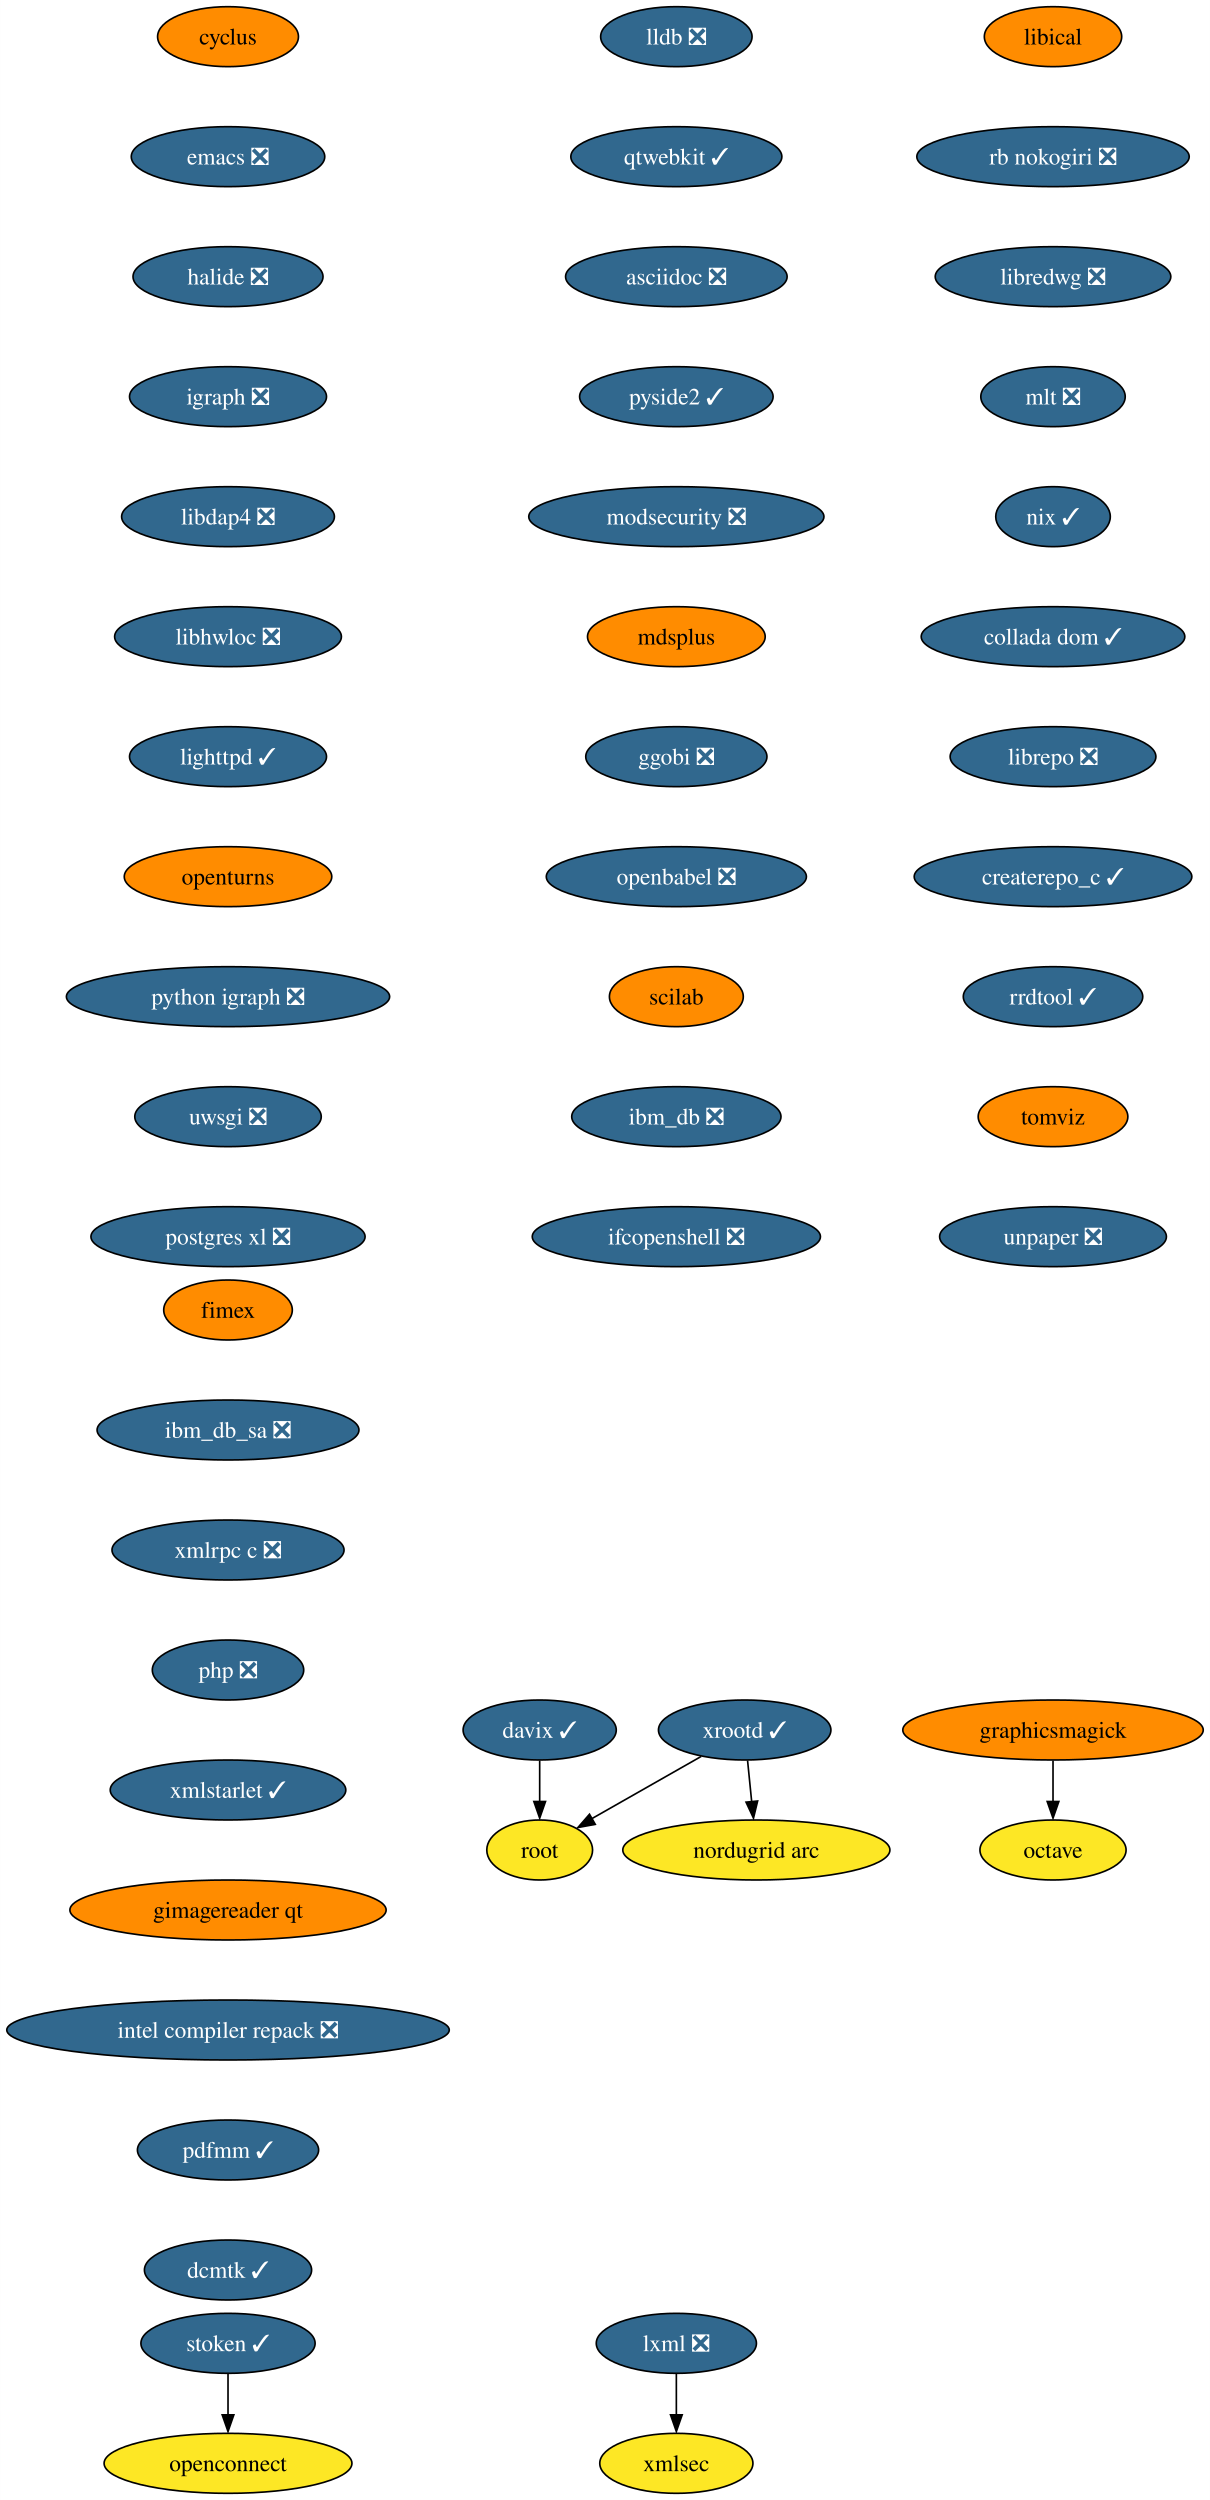
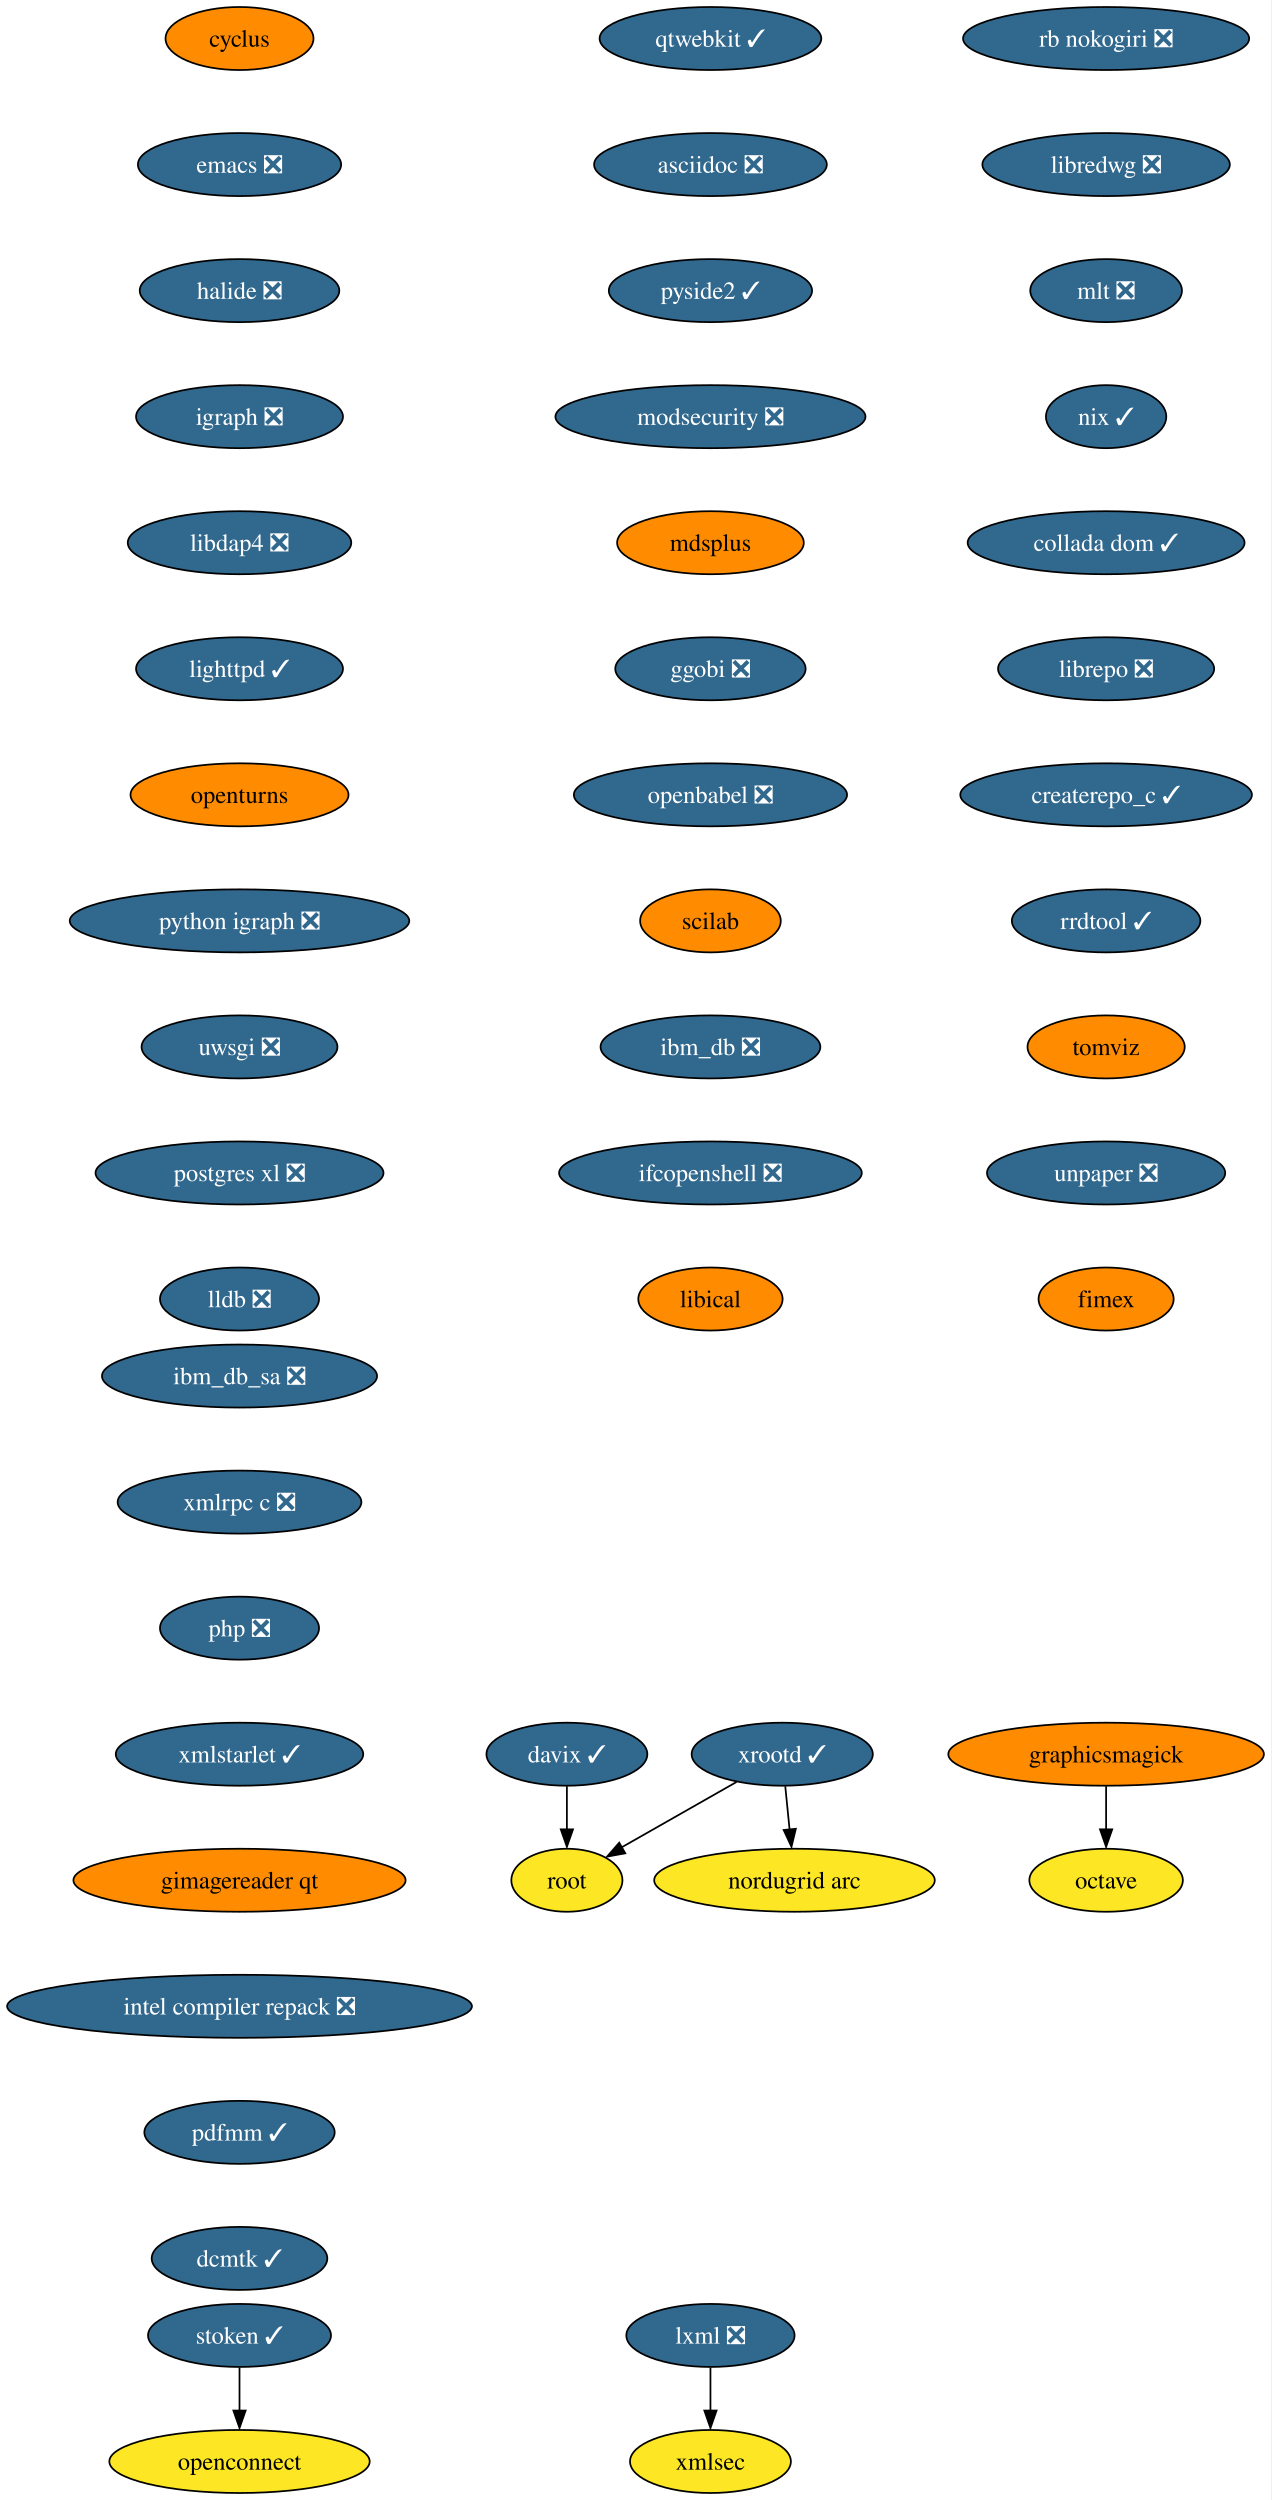
- <svg xmlns="http://www.w3.org/2000/svg" xmlns:xlink="http://www.w3.org/1999/xlink" width="726pt" height="1500pt" viewBox="0.00 0.00 725.90 1500.00">
-   <g id="graph0" class="graph" transform="scale(1 1) rotate(0) translate(4 1496)">
-     <polygon fill="white" stroke="none" points="-4,4 -4,-1496 721.9,-1496 721.9,4 -4,4" />
+ <svg xmlns="http://www.w3.org/2000/svg" xmlns:xlink="http://www.w3.org/1999/xlink" width="726pt" height="1428pt" viewBox="0.00 0.00 725.90 1428.00">
+   <g id="graph0" class="graph" transform="scale(1 1) rotate(0) translate(4 1424)">
+     <polygon fill="white" stroke="none" points="-4,4 -4,-1424 721.9,-1424 721.9,4 -4,4" />
    <g id="node1" class="node">
      <g id="a_node1">
        <a xlink:href="https://github.com/conda-forge/cyclus-feedstock" xlink:title="cyclus">
-           <ellipse fill="#ff8c00" stroke="black" cx="132.76" cy="-1474" rx="42.26" ry="18" />
-           <text text-anchor="middle" x="132.76" y="-1469.33" font-family="Times,serif" font-size="14.00">cyclus</text>
+           <ellipse fill="#ff8c00" stroke="black" cx="132.76" cy="-1402" rx="42.26" ry="18" />
+           <text text-anchor="middle" x="132.76" y="-1397.33" font-family="Times,serif" font-size="14.00">cyclus</text>
        </a>
      </g>
    </g>
    <g id="node2" class="node">
      <g id="a_node2">
        <a xlink:href="https://github.com/conda-forge/emacs-feedstock/pull/71" xlink:title="emacs ❎">
-           <ellipse fill="#31688e" stroke="black" cx="132.76" cy="-1402" rx="58.05" ry="18" />
-           <text text-anchor="middle" x="132.76" y="-1397.33" font-family="Times,serif" font-size="14.00" fill="white">emacs ❎</text>
+           <ellipse fill="#31688e" stroke="black" cx="132.76" cy="-1330" rx="58.05" ry="18" />
+           <text text-anchor="middle" x="132.76" y="-1325.33" font-family="Times,serif" font-size="14.00" fill="white">emacs ❎</text>
        </a>
      </g>
    </g>
    <g id="node3" class="node">
      <g id="a_node3">
        <a xlink:href="https://github.com/conda-forge/halide-feedstock/pull/8" xlink:title="halide ❎">
-           <ellipse fill="#31688e" stroke="black" cx="132.76" cy="-1330" rx="57" ry="18" />
-           <text text-anchor="middle" x="132.76" y="-1325.33" font-family="Times,serif" font-size="14.00" fill="white">halide ❎</text>
+           <ellipse fill="#31688e" stroke="black" cx="132.76" cy="-1258" rx="57" ry="18" />
+           <text text-anchor="middle" x="132.76" y="-1253.33" font-family="Times,serif" font-size="14.00" fill="white">halide ❎</text>
        </a>
      </g>
    </g>
    <g id="node4" class="node">
      <g id="a_node4">
        <a xlink:href="https://github.com/conda-forge/igraph-feedstock/pull/51" xlink:title="igraph ❎">
-           <ellipse fill="#31688e" stroke="black" cx="132.76" cy="-1258" rx="59.1" ry="18" />
-           <text text-anchor="middle" x="132.76" y="-1253.33" font-family="Times,serif" font-size="14.00" fill="white">igraph ❎</text>
+           <ellipse fill="#31688e" stroke="black" cx="132.76" cy="-1186" rx="59.1" ry="18" />
+           <text text-anchor="middle" x="132.76" y="-1181.33" font-family="Times,serif" font-size="14.00" fill="white">igraph ❎</text>
        </a>
      </g>
    </g>
    <g id="node5" class="node">
      <g id="a_node5">
        <a xlink:href="https://github.com/conda-forge/libdap4-feedstock/pull/43" xlink:title="libdap4 ❎">
-           <ellipse fill="#31688e" stroke="black" cx="132.76" cy="-1186" rx="63.84" ry="18" />
-           <text text-anchor="middle" x="132.76" y="-1181.33" font-family="Times,serif" font-size="14.00" fill="white">libdap4 ❎</text>
+           <ellipse fill="#31688e" stroke="black" cx="132.76" cy="-1114" rx="63.84" ry="18" />
+           <text text-anchor="middle" x="132.76" y="-1109.33" font-family="Times,serif" font-size="14.00" fill="white">libdap4 ❎</text>
        </a>
      </g>
    </g>
    <g id="node6" class="node">
      <g id="a_node6">
-         <a xlink:href="https://github.com/conda-forge/libhwloc-feedstock/pull/45" xlink:title="libhwloc ❎">
-           <ellipse fill="#31688e" stroke="black" cx="132.76" cy="-1114" rx="68.04" ry="18" />
-           <text text-anchor="middle" x="132.76" y="-1109.33" font-family="Times,serif" font-size="14.00" fill="white">libhwloc ❎</text>
-         </a>
-       </g>
-     </g>
-     <g id="node7" class="node">
-       <g id="a_node7">
        <a xlink:href="https://github.com/conda-forge/lighttpd-feedstock/pull/18" xlink:title="lighttpd ✓">
          <ellipse fill="#31688e" stroke="black" cx="132.76" cy="-1042" rx="59.1" ry="18" />
          <text text-anchor="middle" x="132.76" y="-1037.33" font-family="Times,serif" font-size="14.00" fill="white">lighttpd ✓</text>
        </a>
      </g>
    </g>
-     <g id="node8" class="node">
-       <g id="a_node8">
+     <g id="node7" class="node">
+       <g id="a_node7">
        <a xlink:href="https://github.com/conda-forge/openturns-feedstock" xlink:title="openturns">
          <ellipse fill="#ff8c00" stroke="black" cx="132.76" cy="-970" rx="62.26" ry="18" />
          <text text-anchor="middle" x="132.76" y="-965.33" font-family="Times,serif" font-size="14.00">openturns</text>
        </a>
      </g>
    </g>
-     <g id="node12" class="node">
-       <g id="a_node12">
+     <g id="node11" class="node">
+       <g id="a_node11">
        <a xlink:href="https://github.com/conda-forge/python-igraph-feedstock/pull/68" xlink:title="python igraph ❎">
          <ellipse fill="#31688e" stroke="black" cx="132.76" cy="-898" rx="96.98" ry="18" />
          <text text-anchor="middle" x="132.76" y="-893.33" font-family="Times,serif" font-size="14.00" fill="white">python igraph ❎</text>
        </a>
      </g>
    </g>
-     <g id="node9" class="node">
-       <g id="a_node9">
+     <g id="node8" class="node">
+       <g id="a_node8">
        <a xlink:href="https://github.com/conda-forge/lxml-feedstock/pull/77" xlink:title="lxml ❎">
          <ellipse fill="#31688e" stroke="black" cx="401.76" cy="-90" rx="48.05" ry="18" />
          <text text-anchor="middle" x="401.76" y="-85.33" font-family="Times,serif" font-size="14.00" fill="white">lxml ❎</text>
        </a>
      </g>
    </g>
-     <g id="node10" class="node">
-       <g id="a_node10">
+     <g id="node9" class="node">
+       <g id="a_node9">
        <a xlink:href="https://github.com/conda-forge/xmlsec-feedstock" xlink:title="xmlsec">
          <ellipse fill="#fde725" stroke="black" cx="401.76" cy="-18" rx="45.95" ry="18" />
          <text text-anchor="middle" x="401.76" y="-13.32" font-family="Times,serif" font-size="14.00">xmlsec</text>
        </a>
      </g>
    </g>
-     <g id="edge8" class="edge">
+     <g id="edge7" class="edge">
      <path fill="none" stroke="black" d="M401.76,-71.7C401.76,-64.24 401.76,-55.32 401.76,-46.97" />
      <polygon fill="black" stroke="black" points="405.26,-47.1 401.76,-37.1 398.26,-47.1 405.26,-47.1" />
    </g>
-     <g id="node11" class="node">
-       <g id="a_node11">
+     <g id="node10" class="node">
+       <g id="a_node10">
        <a xlink:href="https://github.com/conda-forge/octave-feedstock" xlink:title="octave">
-           <ellipse fill="#fde725" stroke="black" cx="627.76" cy="-386" rx="43.84" ry="18" />
-           <text text-anchor="middle" x="627.76" y="-381.32" font-family="Times,serif" font-size="14.00">octave</text>
-         </a>
-       </g>
-     </g>
-     <g id="node13" class="node">
-       <g id="a_node13">
+           <ellipse fill="#fde725" stroke="black" cx="627.76" cy="-350" rx="43.84" ry="18" />
+           <text text-anchor="middle" x="627.76" y="-345.32" font-family="Times,serif" font-size="14.00">octave</text>
+         </a>
+       </g>
+     </g>
+     <g id="node12" class="node">
+       <g id="a_node12">
        <a xlink:href="https://github.com/conda-forge/uwsgi-feedstock/pull/66" xlink:title="uwsgi ❎">
          <ellipse fill="#31688e" stroke="black" cx="132.76" cy="-826" rx="55.94" ry="18" />
          <text text-anchor="middle" x="132.76" y="-821.33" font-family="Times,serif" font-size="14.00" fill="white">uwsgi ❎</text>
        </a>
      </g>
    </g>
-     <g id="node14" class="node">
-       <g id="a_node14">
+     <g id="node13" class="node">
+       <g id="a_node13">
        <a xlink:href="https://github.com/conda-forge/postgres-xl-feedstock/pull/11" xlink:title="postgres xl ❎">
          <ellipse fill="#31688e" stroke="black" cx="132.76" cy="-754" rx="82.25" ry="18" />
          <text text-anchor="middle" x="132.76" y="-749.33" font-family="Times,serif" font-size="14.00" fill="white">postgres xl ❎</text>
        </a>
      </g>
    </g>
+     <g id="node14" class="node">
+       <g id="a_node14">
+         <a xlink:href="https://github.com/conda-forge/lldb-feedstock/pull/37" xlink:title="lldb ❎">
+           <ellipse fill="#31688e" stroke="black" cx="132.76" cy="-682" rx="45.42" ry="18" />
+           <text text-anchor="middle" x="132.76" y="-677.33" font-family="Times,serif" font-size="14.00" fill="white">lldb ❎</text>
+         </a>
+       </g>
+     </g>
    <g id="node15" class="node">
      <g id="a_node15">
-         <a xlink:href="https://github.com/conda-forge/lldb-feedstock/pull/37" xlink:title="lldb ❎">
-           <ellipse fill="#31688e" stroke="black" cx="401.76" cy="-1474" rx="45.42" ry="18" />
-           <text text-anchor="middle" x="401.76" y="-1469.33" font-family="Times,serif" font-size="14.00" fill="white">lldb ❎</text>
-         </a>
-       </g>
-     </g>
-     <g id="node16" class="node">
-       <g id="a_node16">
        <a xlink:href="https://github.com/conda-forge/qtwebkit-feedstock/pull/32" xlink:title="qtwebkit ✓">
          <ellipse fill="#31688e" stroke="black" cx="401.76" cy="-1402" rx="63.31" ry="18" />
          <text text-anchor="middle" x="401.76" y="-1397.33" font-family="Times,serif" font-size="14.00" fill="white">qtwebkit ✓</text>
        </a>
      </g>
    </g>
-     <g id="node17" class="node">
-       <g id="a_node17">
+     <g id="node16" class="node">
+       <g id="a_node16">
        <a xlink:href="https://github.com/conda-forge/asciidoc-feedstock/pull/20" xlink:title="asciidoc ❎">
          <ellipse fill="#31688e" stroke="black" cx="401.76" cy="-1330" rx="66.47" ry="18" />
          <text text-anchor="middle" x="401.76" y="-1325.33" font-family="Times,serif" font-size="14.00" fill="white">asciidoc ❎</text>
        </a>
      </g>
    </g>
-     <g id="node18" class="node">
-       <g id="a_node18">
+     <g id="node17" class="node">
+       <g id="a_node17">
        <a xlink:href="https://github.com/conda-forge/pyside2-feedstock/pull/185" xlink:title="pyside2 ✓">
          <ellipse fill="#31688e" stroke="black" cx="401.76" cy="-1258" rx="58.05" ry="18" />
          <text text-anchor="middle" x="401.76" y="-1253.33" font-family="Times,serif" font-size="14.00" fill="white">pyside2 ✓</text>
        </a>
      </g>
    </g>
-     <g id="node19" class="node">
-       <g id="a_node19">
+     <g id="node18" class="node">
+       <g id="a_node18">
        <a xlink:href="https://github.com/conda-forge/modsecurity-feedstock/pull/12" xlink:title="modsecurity ❎">
          <ellipse fill="#31688e" stroke="black" cx="401.76" cy="-1186" rx="88.56" ry="18" />
          <text text-anchor="middle" x="401.76" y="-1181.33" font-family="Times,serif" font-size="14.00" fill="white">modsecurity ❎</text>
        </a>
      </g>
    </g>
-     <g id="node20" class="node">
-       <g id="a_node20">
+     <g id="node19" class="node">
+       <g id="a_node19">
        <a xlink:href="https://github.com/conda-forge/mdsplus-feedstock" xlink:title="mdsplus">
          <ellipse fill="#ff8c00" stroke="black" cx="401.76" cy="-1114" rx="53.31" ry="18" />
          <text text-anchor="middle" x="401.76" y="-1109.33" font-family="Times,serif" font-size="14.00">mdsplus</text>
        </a>
      </g>
    </g>
-     <g id="node21" class="node">
-       <g id="a_node21">
+     <g id="node20" class="node">
+       <g id="a_node20">
        <a xlink:href="https://github.com/conda-forge/ggobi-feedstock/pull/3" xlink:title="ggobi ❎">
          <ellipse fill="#31688e" stroke="black" cx="401.76" cy="-1042" rx="54.36" ry="18" />
          <text text-anchor="middle" x="401.76" y="-1037.33" font-family="Times,serif" font-size="14.00" fill="white">ggobi ❎</text>
        </a>
      </g>
    </g>
-     <g id="node27" class="node">
-       <g id="a_node27">
+     <g id="node26" class="node">
+       <g id="a_node26">
        <a xlink:href="https://github.com/conda-forge/openbabel-feedstock/pull/35" xlink:title="openbabel ❎">
          <ellipse fill="#31688e" stroke="black" cx="401.76" cy="-970" rx="78.04" ry="18" />
          <text text-anchor="middle" x="401.76" y="-965.33" font-family="Times,serif" font-size="14.00" fill="white">openbabel ❎</text>
        </a>
      </g>
    </g>
+     <g id="node21" class="node">
+       <g id="a_node21">
+         <a xlink:href="https://github.com/conda-forge/graphicsmagick-feedstock" xlink:title="graphicsmagick">
+           <ellipse fill="#ff8c00" stroke="black" cx="627.76" cy="-422" rx="90.14" ry="18" />
+           <text text-anchor="middle" x="627.76" y="-417.32" font-family="Times,serif" font-size="14.00">graphicsmagick</text>
+         </a>
+       </g>
+     </g>
+     <g id="edge17" class="edge">
+       <path fill="none" stroke="black" d="M627.76,-403.7C627.76,-396.24 627.76,-387.32 627.76,-378.97" />
+       <polygon fill="black" stroke="black" points="631.26,-379.1 627.76,-369.1 624.26,-379.1 631.26,-379.1" />
+     </g>
    <g id="node22" class="node">
      <g id="a_node22">
-         <a xlink:href="https://github.com/conda-forge/graphicsmagick-feedstock" xlink:title="graphicsmagick">
-           <ellipse fill="#ff8c00" stroke="black" cx="627.76" cy="-458" rx="90.14" ry="18" />
-           <text text-anchor="middle" x="627.76" y="-453.32" font-family="Times,serif" font-size="14.00">graphicsmagick</text>
-         </a>
-       </g>
-     </g>
-     <g id="edge18" class="edge">
-       <path fill="none" stroke="black" d="M627.76,-439.7C627.76,-432.24 627.76,-423.32 627.76,-414.97" />
-       <polygon fill="black" stroke="black" points="631.26,-415.1 627.76,-405.1 624.26,-415.1 631.26,-415.1" />
+         <a xlink:href="https://github.com/conda-forge/xrootd-feedstock/pull/72" xlink:title="xrootd ✓">
+           <ellipse fill="#31688e" stroke="black" cx="442.76" cy="-422" rx="51.74" ry="18" />
+           <text text-anchor="middle" x="442.76" y="-417.32" font-family="Times,serif" font-size="14.00" fill="white">xrootd ✓</text>
+         </a>
+       </g>
    </g>
    <g id="node23" class="node">
      <g id="a_node23">
-         <a xlink:href="https://github.com/conda-forge/xrootd-feedstock/pull/72" xlink:title="xrootd ✓">
-           <ellipse fill="#31688e" stroke="black" cx="442.76" cy="-458" rx="51.74" ry="18" />
-           <text text-anchor="middle" x="442.76" y="-453.32" font-family="Times,serif" font-size="14.00" fill="white">xrootd ✓</text>
-         </a>
-       </g>
+         <a xlink:href="https://github.com/conda-forge/root-feedstock" xlink:title="root">
+           <ellipse fill="#fde725" stroke="black" cx="319.76" cy="-350" rx="31.74" ry="18" />
+           <text text-anchor="middle" x="319.76" y="-345.32" font-family="Times,serif" font-size="14.00">root</text>
+         </a>
+       </g>
+     </g>
+     <g id="edge18" class="edge">
+       <path fill="none" stroke="black" d="M416.67,-406.15C397.52,-395.26 371.42,-380.4 351.13,-368.86" />
+       <polygon fill="black" stroke="black" points="353.11,-365.39 342.69,-363.48 349.65,-371.47 353.11,-365.39" />
    </g>
    <g id="node24" class="node">
      <g id="a_node24">
-         <a xlink:href="https://github.com/conda-forge/root-feedstock" xlink:title="root">
-           <ellipse fill="#fde725" stroke="black" cx="319.76" cy="-386" rx="31.74" ry="18" />
-           <text text-anchor="middle" x="319.76" y="-381.32" font-family="Times,serif" font-size="14.00">root</text>
+         <a xlink:href="https://github.com/conda-forge/nordugrid-arc-feedstock" xlink:title="nordugrid arc">
+           <ellipse fill="#fde725" stroke="black" cx="449.76" cy="-350" rx="80.14" ry="18" />
+           <text text-anchor="middle" x="449.76" y="-345.32" font-family="Times,serif" font-size="14.00">nordugrid arc</text>
        </a>
      </g>
    </g>
    <g id="edge19" class="edge">
-       <path fill="none" stroke="black" d="M416.67,-442.15C397.52,-431.26 371.42,-416.4 351.13,-404.86" />
-       <polygon fill="black" stroke="black" points="353.11,-401.39 342.69,-399.48 349.65,-407.47 353.11,-401.39" />
+       <path fill="none" stroke="black" d="M444.49,-403.7C445.23,-396.24 446.12,-387.32 446.96,-378.97" />
+       <polygon fill="black" stroke="black" points="450.53,-379.4 448.04,-369.1 443.57,-378.71 450.53,-379.4" />
    </g>
    <g id="node25" class="node">
      <g id="a_node25">
-         <a xlink:href="https://github.com/conda-forge/nordugrid-arc-feedstock" xlink:title="nordugrid arc">
-           <ellipse fill="#fde725" stroke="black" cx="449.76" cy="-386" rx="80.14" ry="18" />
-           <text text-anchor="middle" x="449.76" y="-381.32" font-family="Times,serif" font-size="14.00">nordugrid arc</text>
+         <a xlink:href="https://github.com/conda-forge/davix-feedstock/pull/36" xlink:title="davix ✓">
+           <ellipse fill="#31688e" stroke="black" cx="319.76" cy="-422" rx="45.95" ry="18" />
+           <text text-anchor="middle" x="319.76" y="-417.32" font-family="Times,serif" font-size="14.00" fill="white">davix ✓</text>
        </a>
      </g>
    </g>
    <g id="edge20" class="edge">
-       <path fill="none" stroke="black" d="M444.49,-439.7C445.23,-432.24 446.12,-423.32 446.96,-414.97" />
-       <polygon fill="black" stroke="black" points="450.53,-415.4 448.04,-405.1 443.57,-414.71 450.53,-415.4" />
-     </g>
-     <g id="node26" class="node">
-       <g id="a_node26">
-         <a xlink:href="https://github.com/conda-forge/davix-feedstock/pull/36" xlink:title="davix ✓">
-           <ellipse fill="#31688e" stroke="black" cx="319.76" cy="-458" rx="45.95" ry="18" />
-           <text text-anchor="middle" x="319.76" y="-453.32" font-family="Times,serif" font-size="14.00" fill="white">davix ✓</text>
-         </a>
-       </g>
-     </g>
-     <g id="edge21" class="edge">
-       <path fill="none" stroke="black" d="M319.76,-439.7C319.76,-432.24 319.76,-423.32 319.76,-414.97" />
-       <polygon fill="black" stroke="black" points="323.26,-415.1 319.76,-405.1 316.26,-415.1 323.26,-415.1" />
-     </g>
-     <g id="node28" class="node">
-       <g id="a_node28">
+       <path fill="none" stroke="black" d="M319.76,-403.7C319.76,-396.24 319.76,-387.32 319.76,-378.97" />
+       <polygon fill="black" stroke="black" points="323.26,-379.1 319.76,-369.1 316.26,-379.1 323.26,-379.1" />
+     </g>
+     <g id="node27" class="node">
+       <g id="a_node27">
        <a xlink:href="https://github.com/conda-forge/scilab-feedstock" xlink:title="scilab">
          <ellipse fill="#ff8c00" stroke="black" cx="401.76" cy="-898" rx="40.16" ry="18" />
          <text text-anchor="middle" x="401.76" y="-893.33" font-family="Times,serif" font-size="14.00">scilab</text>
        </a>
      </g>
    </g>
-     <g id="node29" class="node">
-       <g id="a_node29">
+     <g id="node28" class="node">
+       <g id="a_node28">
        <a xlink:href="https://github.com/conda-forge/ibm_db-feedstock/pull/58" xlink:title="ibm_db ❎">
          <ellipse fill="#31688e" stroke="black" cx="401.76" cy="-826" rx="62.78" ry="18" />
          <text text-anchor="middle" x="401.76" y="-821.33" font-family="Times,serif" font-size="14.00" fill="white">ibm_db ❎</text>
        </a>
      </g>
    </g>
-     <g id="node30" class="node">
-       <g id="a_node30">
+     <g id="node29" class="node">
+       <g id="a_node29">
        <a xlink:href="https://github.com/conda-forge/ifcopenshell-feedstock/pull/28" xlink:title="ifcopenshell ❎">
          <ellipse fill="#31688e" stroke="black" cx="401.76" cy="-754" rx="86.46" ry="18" />
          <text text-anchor="middle" x="401.76" y="-749.33" font-family="Times,serif" font-size="14.00" fill="white">ifcopenshell ❎</text>
        </a>
      </g>
    </g>
+     <g id="node30" class="node">
+       <g id="a_node30">
+         <a xlink:href="https://github.com/conda-forge/libical-feedstock" xlink:title="libical">
+           <ellipse fill="#ff8c00" stroke="black" cx="401.76" cy="-682" rx="41.21" ry="18" />
+           <text text-anchor="middle" x="401.76" y="-677.33" font-family="Times,serif" font-size="14.00">libical</text>
+         </a>
+       </g>
+     </g>
    <g id="node31" class="node">
      <g id="a_node31">
-         <a xlink:href="https://github.com/conda-forge/libical-feedstock" xlink:title="libical">
-           <ellipse fill="#ff8c00" stroke="black" cx="627.76" cy="-1474" rx="41.21" ry="18" />
-           <text text-anchor="middle" x="627.76" y="-1469.33" font-family="Times,serif" font-size="14.00">libical</text>
-         </a>
-       </g>
-     </g>
-     <g id="node32" class="node">
-       <g id="a_node32">
        <a xlink:href="https://github.com/conda-forge/rb-nokogiri-feedstock/pull/13" xlink:title="rb nokogiri ❎">
          <ellipse fill="#31688e" stroke="black" cx="627.76" cy="-1402" rx="81.72" ry="18" />
          <text text-anchor="middle" x="627.76" y="-1397.33" font-family="Times,serif" font-size="14.00" fill="white">rb nokogiri ❎</text>
        </a>
      </g>
    </g>
-     <g id="node33" class="node">
-       <g id="a_node33">
+     <g id="node32" class="node">
+       <g id="a_node32">
        <a xlink:href="https://github.com/conda-forge/libredwg-feedstock/pull/84" xlink:title="libredwg ❎">
          <ellipse fill="#31688e" stroke="black" cx="627.76" cy="-1330" rx="70.68" ry="18" />
          <text text-anchor="middle" x="627.76" y="-1325.33" font-family="Times,serif" font-size="14.00" fill="white">libredwg ❎</text>
        </a>
      </g>
    </g>
-     <g id="node34" class="node">
-       <g id="a_node34">
+     <g id="node33" class="node">
+       <g id="a_node33">
        <a xlink:href="https://github.com/conda-forge/mlt-feedstock/pull/23" xlink:title="mlt ❎">
          <ellipse fill="#31688e" stroke="black" cx="627.76" cy="-1258" rx="43.32" ry="18" />
          <text text-anchor="middle" x="627.76" y="-1253.33" font-family="Times,serif" font-size="14.00" fill="white">mlt ❎</text>
        </a>
      </g>
    </g>
-     <g id="node35" class="node">
-       <g id="a_node35">
+     <g id="node34" class="node">
+       <g id="a_node34">
        <a xlink:href="https://github.com/conda-forge/nix-feedstock/pull/22" xlink:title="nix ✓">
          <ellipse fill="#31688e" stroke="black" cx="627.76" cy="-1186" rx="34.37" ry="18" />
          <text text-anchor="middle" x="627.76" y="-1181.33" font-family="Times,serif" font-size="14.00" fill="white">nix ✓</text>
        </a>
      </g>
    </g>
-     <g id="node36" class="node">
-       <g id="a_node36">
+     <g id="node35" class="node">
+       <g id="a_node35">
        <a xlink:href="https://github.com/conda-forge/collada-dom-feedstock/pull/7" xlink:title="collada dom ✓">
          <ellipse fill="#31688e" stroke="black" cx="627.76" cy="-1114" rx="79.09" ry="18" />
          <text text-anchor="middle" x="627.76" y="-1109.33" font-family="Times,serif" font-size="14.00" fill="white">collada dom ✓</text>
        </a>
      </g>
    </g>
-     <g id="node37" class="node">
-       <g id="a_node37">
+     <g id="node36" class="node">
+       <g id="a_node36">
        <a xlink:href="https://github.com/conda-forge/librepo-feedstock/pull/30" xlink:title="librepo ❎">
          <ellipse fill="#31688e" stroke="black" cx="627.76" cy="-1042" rx="61.73" ry="18" />
          <text text-anchor="middle" x="627.76" y="-1037.33" font-family="Times,serif" font-size="14.00" fill="white">librepo ❎</text>
        </a>
      </g>
    </g>
-     <g id="node38" class="node">
-       <g id="a_node38">
+     <g id="node37" class="node">
+       <g id="a_node37">
        <a xlink:href="https://github.com/conda-forge/createrepo_c-feedstock/pull/27" xlink:title="createrepo_c ✓">
          <ellipse fill="#31688e" stroke="black" cx="627.76" cy="-970" rx="83.3" ry="18" />
          <text text-anchor="middle" x="627.76" y="-965.33" font-family="Times,serif" font-size="14.00" fill="white">createrepo_c ✓</text>
        </a>
      </g>
    </g>
-     <g id="node41" class="node">
-       <g id="a_node41">
+     <g id="node40" class="node">
+       <g id="a_node40">
        <a xlink:href="https://github.com/conda-forge/rrdtool-feedstock/pull/11" xlink:title="rrdtool ✓">
          <ellipse fill="#31688e" stroke="black" cx="627.76" cy="-898" rx="53.84" ry="18" />
          <text text-anchor="middle" x="627.76" y="-893.33" font-family="Times,serif" font-size="14.00" fill="white">rrdtool ✓</text>
        </a>
      </g>
    </g>
-     <g id="node39" class="node">
-       <g id="a_node39">
+     <g id="node38" class="node">
+       <g id="a_node38">
        <a xlink:href="https://github.com/conda-forge/openconnect-feedstock" xlink:title="openconnect">
          <ellipse fill="#fde725" stroke="black" cx="132.76" cy="-18" rx="74.36" ry="18" />
          <text text-anchor="middle" x="132.76" y="-13.32" font-family="Times,serif" font-size="14.00">openconnect</text>
        </a>
      </g>
    </g>
-     <g id="node40" class="node">
-       <g id="a_node40">
+     <g id="node39" class="node">
+       <g id="a_node39">
        <a xlink:href="https://github.com/conda-forge/stoken-feedstock/pull/12" xlink:title="stoken ✓">
          <ellipse fill="#31688e" stroke="black" cx="132.76" cy="-90" rx="52.26" ry="18" />
          <text text-anchor="middle" x="132.76" y="-85.33" font-family="Times,serif" font-size="14.00" fill="white">stoken ✓</text>
        </a>
      </g>
    </g>
-     <g id="edge33" class="edge">
+     <g id="edge32" class="edge">
      <path fill="none" stroke="black" d="M132.76,-71.7C132.76,-64.24 132.76,-55.32 132.76,-46.97" />
      <polygon fill="black" stroke="black" points="136.26,-47.1 132.76,-37.1 129.26,-47.1 136.26,-47.1" />
    </g>
-     <g id="node42" class="node">
-       <g id="a_node42">
+     <g id="node41" class="node">
+       <g id="a_node41">
        <a xlink:href="https://github.com/conda-forge/tomviz-feedstock" xlink:title="tomviz">
          <ellipse fill="#ff8c00" stroke="black" cx="627.76" cy="-826" rx="44.9" ry="18" />
          <text text-anchor="middle" x="627.76" y="-821.33" font-family="Times,serif" font-size="14.00">tomviz</text>
        </a>
      </g>
    </g>
-     <g id="node43" class="node">
-       <g id="a_node43">
+     <g id="node42" class="node">
+       <g id="a_node42">
        <a xlink:href="https://github.com/conda-forge/unpaper-feedstock/pull/6" xlink:title="unpaper ❎">
          <ellipse fill="#31688e" stroke="black" cx="627.76" cy="-754" rx="68.04" ry="18" />
          <text text-anchor="middle" x="627.76" y="-749.33" font-family="Times,serif" font-size="14.00" fill="white">unpaper ❎</text>
        </a>
      </g>
    </g>
+     <g id="node43" class="node">
+       <g id="a_node43">
+         <a xlink:href="https://github.com/conda-forge/fimex-feedstock" xlink:title="fimex">
+           <ellipse fill="#ff8c00" stroke="black" cx="627.76" cy="-682" rx="38.58" ry="18" />
+           <text text-anchor="middle" x="627.76" y="-677.33" font-family="Times,serif" font-size="14.00">fimex</text>
+         </a>
+       </g>
+     </g>
    <g id="node44" class="node">
      <g id="a_node44">
-         <a xlink:href="https://github.com/conda-forge/fimex-feedstock" xlink:title="fimex">
-           <ellipse fill="#ff8c00" stroke="black" cx="132.76" cy="-710" rx="38.58" ry="18" />
-           <text text-anchor="middle" x="132.76" y="-705.33" font-family="Times,serif" font-size="14.00">fimex</text>
-         </a>
-       </g>
-     </g>
-     <g id="node45" class="node">
-       <g id="a_node45">
        <a xlink:href="https://github.com/conda-forge/ibm_db_sa-feedstock/pull/19" xlink:title="ibm_db_sa ❎">
          <ellipse fill="#31688e" stroke="black" cx="132.76" cy="-638" rx="78.57" ry="18" />
          <text text-anchor="middle" x="132.76" y="-633.33" font-family="Times,serif" font-size="14.00" fill="white">ibm_db_sa ❎</text>
        </a>
      </g>
    </g>
-     <g id="node46" class="node">
-       <g id="a_node46">
+     <g id="node45" class="node">
+       <g id="a_node45">
        <a xlink:href="https://github.com/conda-forge/xmlrpc-c-feedstock/pull/3" xlink:title="xmlrpc c ❎">
          <ellipse fill="#31688e" stroke="black" cx="132.76" cy="-566" rx="69.62" ry="18" />
          <text text-anchor="middle" x="132.76" y="-561.33" font-family="Times,serif" font-size="14.00" fill="white">xmlrpc c ❎</text>
        </a>
      </g>
    </g>
-     <g id="node47" class="node">
-       <g id="a_node47">
+     <g id="node46" class="node">
+       <g id="a_node46">
        <a xlink:href="https://github.com/conda-forge/php-feedstock/pull/80" xlink:title="php ❎">
          <ellipse fill="#31688e" stroke="black" cx="132.76" cy="-494" rx="45.42" ry="18" />
          <text text-anchor="middle" x="132.76" y="-489.32" font-family="Times,serif" font-size="14.00" fill="white">php ❎</text>
        </a>
      </g>
    </g>
-     <g id="node48" class="node">
-       <g id="a_node48">
+     <g id="node47" class="node">
+       <g id="a_node47">
        <a xlink:href="https://github.com/conda-forge/xmlstarlet-feedstock/pull/1" xlink:title="xmlstarlet ✓">
          <ellipse fill="#31688e" stroke="black" cx="132.76" cy="-422" rx="70.68" ry="18" />
          <text text-anchor="middle" x="132.76" y="-417.32" font-family="Times,serif" font-size="14.00" fill="white">xmlstarlet ✓</text>
        </a>
      </g>
    </g>
-     <g id="node49" class="node">
-       <g id="a_node49">
+     <g id="node48" class="node">
+       <g id="a_node48">
        <a xlink:href="https://github.com/conda-forge/gimagereader-qt-feedstock" xlink:title="gimagereader qt">
          <ellipse fill="#ff8c00" stroke="black" cx="132.76" cy="-350" rx="94.88" ry="18" />
          <text text-anchor="middle" x="132.76" y="-345.32" font-family="Times,serif" font-size="14.00">gimagereader qt</text>
        </a>
      </g>
    </g>
-     <g id="node50" class="node">
-       <g id="a_node50">
+     <g id="node49" class="node">
+       <g id="a_node49">
        <a xlink:href="https://github.com/conda-forge/intel-compiler-repack-feedstock/pull/13" xlink:title="intel compiler repack ❎">
          <ellipse fill="#31688e" stroke="black" cx="132.76" cy="-278" rx="132.76" ry="18" />
          <text text-anchor="middle" x="132.76" y="-273.32" font-family="Times,serif" font-size="14.00" fill="white">intel compiler repack ❎</text>
        </a>
      </g>
    </g>
-     <g id="node51" class="node">
-       <g id="a_node51">
+     <g id="node50" class="node">
+       <g id="a_node50">
        <a xlink:href="https://github.com/conda-forge/pdfmm-feedstock/pull/5" xlink:title="pdfmm ✓">
          <ellipse fill="#31688e" stroke="black" cx="132.76" cy="-206" rx="54.36" ry="18" />
          <text text-anchor="middle" x="132.76" y="-201.33" font-family="Times,serif" font-size="14.00" fill="white">pdfmm ✓</text>
        </a>
      </g>
    </g>
-     <g id="node52" class="node">
-       <g id="a_node52">
+     <g id="node51" class="node">
+       <g id="a_node51">
        <a xlink:href="https://github.com/conda-forge/dcmtk-feedstock/pull/5" xlink:title="dcmtk ✓">
          <ellipse fill="#31688e" stroke="black" cx="132.76" cy="-134" rx="50.16" ry="18" />
          <text text-anchor="middle" x="132.76" y="-129.32" font-family="Times,serif" font-size="14.00" fill="white">dcmtk ✓</text>
        </a>
      </g>
    </g>
  </g>
</svg>
